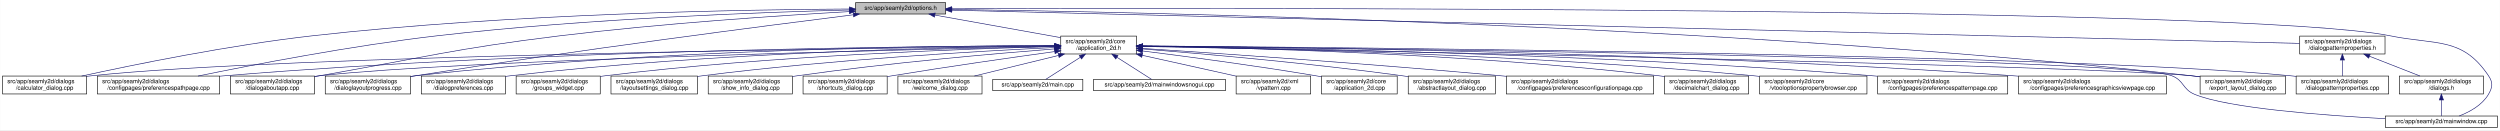
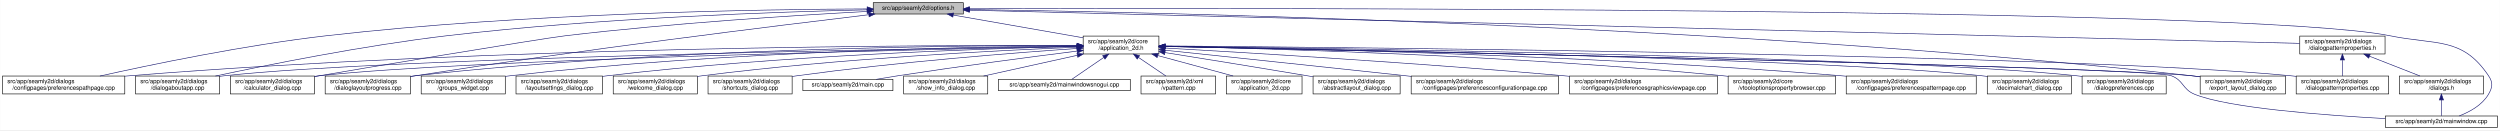
- <svg xmlns="http://www.w3.org/2000/svg" xmlns:xlink="http://www.w3.org/1999/xlink" width="4191pt" height="218pt" viewBox="0.00 0.00 4190.50 218.00">
+ <svg xmlns="http://www.w3.org/2000/svg" xmlns:xlink="http://www.w3.org/1999/xlink" width="4192pt" height="218pt" viewBox="0.00 0.00 4191.50 218.00">
  <g id="graph0" class="graph" transform="scale(1 1) rotate(0) translate(4 214)">
-     <polygon fill="white" stroke="transparent" points="-4,4 -4,-214 4186.5,-214 4186.5,4 -4,4" />
+     <polygon fill="white" stroke="transparent" points="-4,4 -4,-214 4187.5,-214 4187.5,4 -4,4" />
    <g id="node1" class="node">
      <g id="a_node1">
        <a xlink:title=" ">
-           <polygon fill="#bfbfbf" stroke="black" points="1430,-190.5 1430,-209.5 1581,-209.5 1581,-190.5 1430,-190.5" />
-           <text text-anchor="middle" x="1505.5" y="-197.5" font-family="Helvetica,sans-Serif" font-size="10.00">src/app/seamly2d/options.h</text>
+           <polygon fill="#bfbfbf" stroke="black" points="1460,-190.5 1460,-209.5 1611,-209.5 1611,-190.5 1460,-190.5" />
+           <text text-anchor="middle" x="1535.5" y="-197.5" font-family="Helvetica,sans-Serif" font-size="10.00">src/app/seamly2d/options.h</text>
        </a>
      </g>
    </g>
    <g id="node2" class="node">
      <g id="a_node2">
        <a xlink:href="../../d7/d61/application__2d_8h.html" target="_top" xlink:title=" ">
-           <polygon fill="white" stroke="black" points="1774,-123.5 1774,-153.5 1901,-153.5 1901,-123.5 1774,-123.5" />
-           <text text-anchor="start" x="1782" y="-141.5" font-family="Helvetica,sans-Serif" font-size="10.00">src/app/seamly2d/core</text>
-           <text text-anchor="middle" x="1837.5" y="-130.5" font-family="Helvetica,sans-Serif" font-size="10.00">/application_2d.h</text>
+           <polygon fill="white" stroke="black" points="1812,-123.5 1812,-153.5 1939,-153.5 1939,-123.5 1812,-123.5" />
+           <text text-anchor="start" x="1820" y="-141.5" font-family="Helvetica,sans-Serif" font-size="10.00">src/app/seamly2d/core</text>
+           <text text-anchor="middle" x="1875.5" y="-130.5" font-family="Helvetica,sans-Serif" font-size="10.00">/application_2d.h</text>
        </a>
      </g>
    </g>
    <g id="edge1" class="edge">
-       <path fill="none" stroke="midnightblue" d="M1562.93,-188.71C1621.72,-178.17 1712.85,-161.84 1773.81,-150.91" />
-       <polygon fill="midnightblue" stroke="midnightblue" points="1562.29,-185.27 1553.07,-190.48 1563.53,-192.16 1562.29,-185.27" />
-     </g>
-     <g id="node5" class="node">
-       <g id="a_node5">
-         <a xlink:href="../../d7/dfa/calculator__dialog_8cpp.html" target="_top" xlink:title=" ">
-           <polygon fill="white" stroke="black" points="0,-56.5 0,-86.5 141,-86.5 141,-56.5 0,-56.5" />
+       <path fill="none" stroke="midnightblue" d="M1594.4,-188.69C1655.09,-178.07 1749.41,-161.57 1811.8,-150.65" />
+       <polygon fill="midnightblue" stroke="midnightblue" points="1593.46,-185.3 1584.21,-190.48 1594.67,-192.2 1593.46,-185.3" />
+     </g>
+     <g id="node8" class="node">
+       <g id="a_node8">
+         <a xlink:href="../../dc/d20/preferencespathpage_8cpp.html" target="_top" xlink:title=" ">
+           <polygon fill="white" stroke="black" points="0,-56.5 0,-86.5 205,-86.5 205,-56.5 0,-56.5" />
          <text text-anchor="start" x="8" y="-74.5" font-family="Helvetica,sans-Serif" font-size="10.00">src/app/seamly2d/dialogs</text>
-           <text text-anchor="middle" x="70.5" y="-63.5" font-family="Helvetica,sans-Serif" font-size="10.00">/calculator_dialog.cpp</text>
+           <text text-anchor="middle" x="102.5" y="-63.5" font-family="Helvetica,sans-Serif" font-size="10.00">/configpages/preferencespathpage.cpp</text>
        </a>
      </g>
    </g>
    <g id="edge25" class="edge">
-       <path fill="none" stroke="midnightblue" d="M1419.54,-198.93C1247.9,-197.94 850.74,-191.38 519.5,-154 380.16,-138.28 218.86,-105.33 132.58,-86.5" />
-       <polygon fill="midnightblue" stroke="midnightblue" points="1419.75,-202.43 1429.77,-198.98 1419.79,-195.43 1419.75,-202.43" />
-     </g>
-     <g id="node7" class="node">
-       <g id="a_node7">
-         <a xlink:href="../../dc/d20/preferencespathpage_8cpp.html" target="_top" xlink:title=" ">
-           <polygon fill="white" stroke="black" points="159,-56.5 159,-86.5 364,-86.5 364,-56.5 159,-56.5" />
-           <text text-anchor="start" x="167" y="-74.5" font-family="Helvetica,sans-Serif" font-size="10.00">src/app/seamly2d/dialogs</text>
-           <text text-anchor="middle" x="261.5" y="-63.5" font-family="Helvetica,sans-Serif" font-size="10.00">/configpages/preferencespathpage.cpp</text>
-         </a>
-       </g>
-     </g>
-     <g id="edge26" class="edge">
-       <path fill="none" stroke="midnightblue" d="M1419.91,-197.26C1276.49,-193.62 978.7,-182.98 728.5,-154 584.61,-137.33 417.84,-105.06 327.66,-86.52" />
-       <polygon fill="midnightblue" stroke="midnightblue" points="1419.89,-200.76 1429.97,-197.51 1420.06,-193.76 1419.89,-200.76" />
+       <path fill="none" stroke="midnightblue" d="M1449.82,-199.08C1277.44,-198.38 876.6,-192.33 542.5,-154 405.89,-138.33 247.85,-105.37 163.31,-86.52" />
+       <polygon fill="midnightblue" stroke="midnightblue" points="1449.84,-202.58 1459.85,-199.12 1449.86,-195.58 1449.84,-202.58" />
    </g>
    <g id="node11" class="node">
      <g id="a_node11">
        <a xlink:href="../../dd/d64/dialogaboutapp_8cpp.html" target="_top" xlink:title=" ">
+           <polygon fill="white" stroke="black" points="223,-56.5 223,-86.5 364,-86.5 364,-56.5 223,-56.5" />
+           <text text-anchor="start" x="231" y="-74.5" font-family="Helvetica,sans-Serif" font-size="10.00">src/app/seamly2d/dialogs</text>
+           <text text-anchor="middle" x="293.5" y="-63.5" font-family="Helvetica,sans-Serif" font-size="10.00">/dialogaboutapp.cpp</text>
+         </a>
+       </g>
+     </g>
+     <g id="edge26" class="edge">
+       <path fill="none" stroke="midnightblue" d="M1449.78,-197.53C1304.3,-194.27 999.96,-184.16 744.5,-154 605.23,-137.56 443.95,-105.13 356.99,-86.51" />
+       <polygon fill="midnightblue" stroke="midnightblue" points="1449.91,-201.03 1459.98,-197.75 1450.06,-194.03 1449.91,-201.03" />
+     </g>
+     <g id="node12" class="node">
+       <g id="a_node12">
+         <a xlink:href="../../d7/dfa/calculator__dialog_8cpp.html" target="_top" xlink:title=" ">
          <polygon fill="white" stroke="black" points="382,-56.5 382,-86.5 523,-86.5 523,-56.5 382,-56.5" />
          <text text-anchor="start" x="390" y="-74.5" font-family="Helvetica,sans-Serif" font-size="10.00">src/app/seamly2d/dialogs</text>
-           <text text-anchor="middle" x="452.5" y="-63.5" font-family="Helvetica,sans-Serif" font-size="10.00">/dialogaboutapp.cpp</text>
+           <text text-anchor="middle" x="452.5" y="-63.5" font-family="Helvetica,sans-Serif" font-size="10.00">/calculator_dialog.cpp</text>
        </a>
      </g>
    </g>
    <g id="edge27" class="edge">
-       <path fill="none" stroke="midnightblue" d="M1419.33,-194.53C1307.34,-188.18 1105.83,-174.95 934.5,-154 754.27,-131.96 710.36,-118.28 531.5,-87 528.75,-86.52 525.95,-86.03 523.12,-85.52" />
-       <polygon fill="midnightblue" stroke="midnightblue" points="1419.37,-198.03 1429.55,-195.1 1419.77,-191.04 1419.37,-198.03" />
+       <path fill="none" stroke="midnightblue" d="M1449.42,-194.77C1334,-188.56 1122.83,-175.36 943.5,-154 897.45,-148.52 577.2,-94.91 531.5,-87 528.75,-86.52 525.95,-86.03 523.12,-85.54" />
+       <polygon fill="midnightblue" stroke="midnightblue" points="1449.43,-198.27 1459.6,-195.31 1449.8,-191.28 1449.43,-198.27" />
    </g>
    <g id="node13" class="node">
      <g id="a_node13">
        <a xlink:href="../../d6/d89/dialoglayoutprogress_8cpp.html" target="_top" xlink:title=" ">
          <polygon fill="white" stroke="black" points="541,-56.5 541,-86.5 684,-86.5 684,-56.5 541,-56.5" />
          <text text-anchor="start" x="549" y="-74.5" font-family="Helvetica,sans-Serif" font-size="10.00">src/app/seamly2d/dialogs</text>
          <text text-anchor="middle" x="612.5" y="-63.5" font-family="Helvetica,sans-Serif" font-size="10.00">/dialoglayoutprogress.cpp</text>
        </a>
      </g>
    </g>
-     <g id="edge32" class="edge">
-       <path fill="none" stroke="midnightblue" d="M1426.11,-189.2C1280.44,-170.96 960.78,-129.77 692.5,-87 689.71,-86.56 686.87,-86.09 684,-85.62" />
-       <polygon fill="midnightblue" stroke="midnightblue" points="1425.93,-192.7 1436.29,-190.47 1426.8,-185.76 1425.93,-192.7" />
+     <g id="edge28" class="edge">
+       <path fill="none" stroke="midnightblue" d="M1452.45,-189.29C1301.06,-171.28 970.17,-130.58 692.5,-87 689.71,-86.56 686.87,-86.1 684,-85.63" />
+       <polygon fill="midnightblue" stroke="midnightblue" points="1452.26,-192.79 1462.6,-190.49 1453.08,-185.84 1452.26,-192.79" />
    </g>
    <g id="node16" class="node">
      <g id="a_node16">
        <a xlink:href="../../dd/d54/export__layout__dialog_8cpp.html" target="_top" xlink:title=" ">
-           <polygon fill="white" stroke="black" points="3684,-56.5 3684,-86.5 3827,-86.5 3827,-56.5 3684,-56.5" />
-           <text text-anchor="start" x="3692" y="-74.5" font-family="Helvetica,sans-Serif" font-size="10.00">src/app/seamly2d/dialogs</text>
-           <text text-anchor="middle" x="3755.5" y="-63.5" font-family="Helvetica,sans-Serif" font-size="10.00">/export_layout_dialog.cpp</text>
+           <polygon fill="white" stroke="black" points="3685,-56.5 3685,-86.5 3828,-86.5 3828,-56.5 3685,-56.5" />
+           <text text-anchor="start" x="3693" y="-74.5" font-family="Helvetica,sans-Serif" font-size="10.00">src/app/seamly2d/dialogs</text>
+           <text text-anchor="middle" x="3756.5" y="-63.5" font-family="Helvetica,sans-Serif" font-size="10.00">/export_layout_dialog.cpp</text>
        </a>
      </g>
    </g>
    <g id="edge33" class="edge">
-       <path fill="none" stroke="midnightblue" d="M1591.56,-198.11C1883.81,-194.31 2864.77,-175.37 3669.5,-87 3674.17,-86.49 3678.96,-85.89 3683.79,-85.23" />
-       <polygon fill="midnightblue" stroke="midnightblue" points="1591.41,-194.61 1581.46,-198.23 1591.5,-201.61 1591.41,-194.61" />
+       <path fill="none" stroke="midnightblue" d="M1621.41,-198.02C1910.97,-193.98 2877.46,-174.36 3670.5,-87 3675.17,-86.49 3679.96,-85.88 3684.79,-85.22" />
+       <polygon fill="midnightblue" stroke="midnightblue" points="1621.34,-194.52 1611.39,-198.16 1621.44,-201.52 1621.34,-194.52" />
    </g>
    <g id="node25" class="node">
      <g id="a_node25">
        <a xlink:href="../../d8/dd9/mainwindow_8cpp.html" target="_top" xlink:title=" ">
-           <polygon fill="white" stroke="black" points="3994.5,-0.5 3994.5,-19.5 4182.5,-19.5 4182.5,-0.5 3994.5,-0.5" />
-           <text text-anchor="middle" x="4088.5" y="-7.5" font-family="Helvetica,sans-Serif" font-size="10.00">src/app/seamly2d/mainwindow.cpp</text>
+           <polygon fill="white" stroke="black" points="3995.5,-0.5 3995.5,-19.5 4183.5,-19.5 4183.5,-0.5 3995.5,-0.5" />
+           <text text-anchor="middle" x="4089.5" y="-7.5" font-family="Helvetica,sans-Serif" font-size="10.00">src/app/seamly2d/mainwindow.cpp</text>
        </a>
      </g>
    </g>
    <g id="edge34" class="edge">
-       <path fill="none" stroke="midnightblue" d="M1591.21,-199.32C2002.38,-200.59 3762.65,-203.09 4002.5,-154 4080.04,-138.13 4123.3,-152.66 4167.5,-87 4175.19,-75.57 4174.42,-67.91 4167.5,-56 4156.95,-37.85 4136.04,-26.41 4118.38,-19.61" />
-       <polygon fill="midnightblue" stroke="midnightblue" points="1591.19,-195.82 1581.17,-199.29 1591.16,-202.82 1591.19,-195.82" />
+       <path fill="none" stroke="midnightblue" d="M1621.53,-199.3C2030.33,-200.46 3766.7,-202.49 4003.5,-154 4081.04,-138.12 4124.3,-152.66 4168.5,-87 4176.19,-75.57 4175.42,-67.91 4168.5,-56 4157.95,-37.85 4137.04,-26.41 4119.38,-19.61" />
+       <polygon fill="midnightblue" stroke="midnightblue" points="1621.27,-195.8 1611.26,-199.27 1621.24,-202.8 1621.27,-195.8" />
    </g>
    <g id="node26" class="node">
      <g id="a_node26">
        <a xlink:href="../../d5/d4e/dialogpatternproperties_8h.html" target="_top" xlink:title=" ">
-           <polygon fill="white" stroke="black" points="3851,-123.5 3851,-153.5 3994,-153.5 3994,-123.5 3851,-123.5" />
-           <text text-anchor="start" x="3859" y="-141.5" font-family="Helvetica,sans-Serif" font-size="10.00">src/app/seamly2d/dialogs</text>
-           <text text-anchor="middle" x="3922.5" y="-130.5" font-family="Helvetica,sans-Serif" font-size="10.00">/dialogpatternproperties.h</text>
-         </a>
-       </g>
-     </g>
-     <g id="edge28" class="edge">
-       <path fill="none" stroke="midnightblue" d="M1591.26,-196.89C1971.36,-187.53 3500.66,-149.88 3850.82,-141.26" />
-       <polygon fill="midnightblue" stroke="midnightblue" points="1591.07,-193.39 1581.16,-197.14 1591.24,-200.39 1591.07,-193.39" />
+           <polygon fill="white" stroke="black" points="3852,-123.5 3852,-153.5 3995,-153.5 3995,-123.5 3852,-123.5" />
+           <text text-anchor="start" x="3860" y="-141.5" font-family="Helvetica,sans-Serif" font-size="10.00">src/app/seamly2d/dialogs</text>
+           <text text-anchor="middle" x="3923.5" y="-130.5" font-family="Helvetica,sans-Serif" font-size="10.00">/dialogpatternproperties.h</text>
+         </a>
+       </g>
+     </g>
+     <g id="edge29" class="edge">
+       <path fill="none" stroke="midnightblue" d="M1621.27,-196.86C1998.28,-187.47 3504.84,-149.93 3851.93,-141.28" />
+       <polygon fill="midnightblue" stroke="midnightblue" points="1621.15,-193.36 1611.25,-197.11 1621.33,-200.36 1621.15,-193.36" />
    </g>
    <g id="node3" class="node">
      <g id="a_node3">
        <a xlink:href="../../df/d3e/application__2d_8cpp.html" target="_top" xlink:title=" ">
-           <polygon fill="white" stroke="black" points="2211,-56.5 2211,-86.5 2338,-86.5 2338,-56.5 2211,-56.5" />
-           <text text-anchor="start" x="2219" y="-74.5" font-family="Helvetica,sans-Serif" font-size="10.00">src/app/seamly2d/core</text>
-           <text text-anchor="middle" x="2274.5" y="-63.5" font-family="Helvetica,sans-Serif" font-size="10.00">/application_2d.cpp</text>
+           <polygon fill="white" stroke="black" points="2052,-56.5 2052,-86.5 2179,-86.5 2179,-56.5 2052,-56.5" />
+           <text text-anchor="start" x="2060" y="-74.5" font-family="Helvetica,sans-Serif" font-size="10.00">src/app/seamly2d/core</text>
+           <text text-anchor="middle" x="2115.5" y="-63.5" font-family="Helvetica,sans-Serif" font-size="10.00">/application_2d.cpp</text>
        </a>
      </g>
    </g>
    <g id="edge2" class="edge">
-       <path fill="none" stroke="midnightblue" d="M1911.23,-128.55C1984.9,-119.31 2101.31,-103.89 2201.5,-87 2204.56,-86.48 2207.68,-85.94 2210.84,-85.37" />
-       <polygon fill="midnightblue" stroke="midnightblue" points="1910.61,-125.1 1901.13,-129.81 1911.48,-132.05 1910.61,-125.1" />
+       <path fill="none" stroke="midnightblue" d="M1936.98,-120.85C1976.11,-110.25 2026.23,-96.68 2063.4,-86.61" />
+       <polygon fill="midnightblue" stroke="midnightblue" points="1936.02,-117.48 1927.28,-123.48 1937.85,-124.24 1936.02,-117.48" />
    </g>
    <g id="node4" class="node">
      <g id="a_node4">
        <a xlink:href="../../dd/db4/abstractlayout__dialog_8cpp.html" target="_top" xlink:title=" ">
-           <polygon fill="white" stroke="black" points="2356.5,-56.5 2356.5,-86.5 2502.5,-86.5 2502.5,-56.5 2356.5,-56.5" />
-           <text text-anchor="start" x="2364.5" y="-74.5" font-family="Helvetica,sans-Serif" font-size="10.00">src/app/seamly2d/dialogs</text>
-           <text text-anchor="middle" x="2429.5" y="-63.5" font-family="Helvetica,sans-Serif" font-size="10.00">/abstractlayout_dialog.cpp</text>
+           <polygon fill="white" stroke="black" points="2197.5,-56.5 2197.5,-86.5 2343.5,-86.5 2343.5,-56.5 2197.5,-56.5" />
+           <text text-anchor="start" x="2205.5" y="-74.5" font-family="Helvetica,sans-Serif" font-size="10.00">src/app/seamly2d/dialogs</text>
+           <text text-anchor="middle" x="2270.5" y="-63.5" font-family="Helvetica,sans-Serif" font-size="10.00">/abstractlayout_dialog.cpp</text>
        </a>
      </g>
    </g>
    <g id="edge3" class="edge">
-       <path fill="none" stroke="midnightblue" d="M1911.38,-131.9C2010.6,-123.98 2192.27,-108.09 2346.5,-87 2349.69,-86.56 2352.94,-86.1 2356.23,-85.6" />
-       <polygon fill="midnightblue" stroke="midnightblue" points="1910.85,-128.43 1901.16,-132.71 1911.41,-135.41 1910.85,-128.43" />
+       <path fill="none" stroke="midnightblue" d="M1949.06,-125.86C2012.31,-115.79 2105.96,-100.72 2187.5,-87 2190.67,-86.47 2193.91,-85.92 2197.19,-85.36" />
+       <polygon fill="midnightblue" stroke="midnightblue" points="1948.5,-122.4 1939.18,-127.43 1949.6,-129.32 1948.5,-122.4" />
+     </g>
+     <g id="node5" class="node">
+       <g id="a_node5">
+         <a xlink:href="../../d2/d2d/preferencesconfigurationpage_8cpp.html" target="_top" xlink:title=" ">
+           <polygon fill="white" stroke="black" points="2362,-56.5 2362,-86.5 2609,-86.5 2609,-56.5 2362,-56.5" />
+           <text text-anchor="start" x="2370" y="-74.5" font-family="Helvetica,sans-Serif" font-size="10.00">src/app/seamly2d/dialogs</text>
+           <text text-anchor="middle" x="2485.5" y="-63.5" font-family="Helvetica,sans-Serif" font-size="10.00">/configpages/preferencesconfigurationpage.cpp</text>
+         </a>
+       </g>
    </g>
    <g id="edge4" class="edge">
-       <path fill="none" stroke="midnightblue" d="M1763.52,-136.78C1480.92,-133.8 469.35,-120.94 149.5,-87 146.73,-86.71 143.9,-86.37 141.06,-86" />
-       <polygon fill="midnightblue" stroke="midnightblue" points="1763.63,-140.28 1773.66,-136.89 1763.7,-133.28 1763.63,-140.28" />
+       <path fill="none" stroke="midnightblue" d="M1949.11,-129.78C2042.81,-119.93 2209.7,-102.34 2352.5,-87 2355.62,-86.67 2358.78,-86.33 2361.96,-85.98" />
+       <polygon fill="midnightblue" stroke="midnightblue" points="1948.74,-126.3 1939.16,-130.82 1949.47,-133.26 1948.74,-126.3" />
    </g>
    <g id="node6" class="node">
      <g id="a_node6">
-         <a xlink:href="../../d2/d2d/preferencesconfigurationpage_8cpp.html" target="_top" xlink:title=" ">
-           <polygon fill="white" stroke="black" points="2521,-56.5 2521,-86.5 2768,-86.5 2768,-56.5 2521,-56.5" />
-           <text text-anchor="start" x="2529" y="-74.5" font-family="Helvetica,sans-Serif" font-size="10.00">src/app/seamly2d/dialogs</text>
-           <text text-anchor="middle" x="2644.5" y="-63.5" font-family="Helvetica,sans-Serif" font-size="10.00">/configpages/preferencesconfigurationpage.cpp</text>
+         <a xlink:href="../../d9/d70/preferencesgraphicsviewpage_8cpp.html" target="_top" xlink:title=" ">
+           <polygon fill="white" stroke="black" points="2627.5,-56.5 2627.5,-86.5 2875.5,-86.5 2875.5,-56.5 2627.5,-56.5" />
+           <text text-anchor="start" x="2635.5" y="-74.5" font-family="Helvetica,sans-Serif" font-size="10.00">src/app/seamly2d/dialogs</text>
+           <text text-anchor="middle" x="2751.5" y="-63.5" font-family="Helvetica,sans-Serif" font-size="10.00">/configpages/preferencesgraphicsviewpage.cpp</text>
        </a>
      </g>
    </g>
    <g id="edge5" class="edge">
-       <path fill="none" stroke="midnightblue" d="M1911.36,-132.79C2035.44,-124.68 2293.57,-107.04 2511.5,-87 2514.62,-86.71 2517.79,-86.42 2520.98,-86.11" />
-       <polygon fill="midnightblue" stroke="midnightblue" points="1910.97,-129.3 1901.21,-133.45 1911.42,-136.29 1910.97,-129.3" />
+       <path fill="none" stroke="midnightblue" d="M1949.19,-133.46C2082.62,-125.93 2373.06,-108.53 2617.5,-87 2620.76,-86.71 2624.07,-86.41 2627.41,-86.1" />
+       <polygon fill="midnightblue" stroke="midnightblue" points="1948.88,-129.97 1939.09,-134.03 1949.27,-136.96 1948.88,-129.97" />
+     </g>
+     <g id="node7" class="node">
+       <g id="a_node7">
+         <a xlink:href="../../d2/d00/vtooloptionspropertybrowser_8cpp.html" target="_top" xlink:title=" ">
+           <polygon fill="white" stroke="black" points="2893.5,-56.5 2893.5,-86.5 3073.5,-86.5 3073.5,-56.5 2893.5,-56.5" />
+           <text text-anchor="start" x="2901.5" y="-74.5" font-family="Helvetica,sans-Serif" font-size="10.00">src/app/seamly2d/core</text>
+           <text text-anchor="middle" x="2983.5" y="-63.5" font-family="Helvetica,sans-Serif" font-size="10.00">/vtooloptionspropertybrowser.cpp</text>
+         </a>
+       </g>
    </g>
    <g id="edge6" class="edge">
-       <path fill="none" stroke="midnightblue" d="M1763.62,-137.44C1548.59,-136.74 904.66,-130.83 372.5,-87 369.79,-86.78 367.04,-86.53 364.27,-86.28" />
-       <polygon fill="midnightblue" stroke="midnightblue" points="1763.82,-140.94 1773.83,-137.47 1763.84,-133.94 1763.82,-140.94" />
-     </g>
-     <g id="node8" class="node">
-       <g id="a_node8">
-         <a xlink:href="../../dd/dc2/decimalchart__dialog_8cpp.html" target="_top" xlink:title=" ">
-           <polygon fill="white" stroke="black" points="2786,-56.5 2786,-86.5 2927,-86.5 2927,-56.5 2786,-56.5" />
-           <text text-anchor="start" x="2794" y="-74.5" font-family="Helvetica,sans-Serif" font-size="10.00">src/app/seamly2d/dialogs</text>
-           <text text-anchor="middle" x="2856.5" y="-63.5" font-family="Helvetica,sans-Serif" font-size="10.00">/decimalchart_dialog.cpp</text>
-         </a>
-       </g>
+       <path fill="none" stroke="midnightblue" d="M1949.26,-136.22C2116.18,-132.79 2535.49,-121.21 2884.5,-87 2887.44,-86.71 2890.42,-86.4 2893.44,-86.06" />
+       <polygon fill="midnightblue" stroke="midnightblue" points="1949.04,-132.72 1939.11,-136.42 1949.18,-139.72 1949.04,-132.72" />
    </g>
    <g id="edge7" class="edge">
-       <path fill="none" stroke="midnightblue" d="M1911.34,-136.68C2070.15,-134.22 2455.8,-124.54 2776.5,-87 2779.58,-86.64 2782.73,-86.23 2785.9,-85.79" />
-       <polygon fill="midnightblue" stroke="midnightblue" points="1911.16,-133.18 1901.21,-136.83 1911.26,-140.18 1911.16,-133.18" />
+       <path fill="none" stroke="midnightblue" d="M1801.92,-137.87C1568.81,-138.49 825.93,-136.18 213.5,-87 210.79,-86.78 208.04,-86.54 205.27,-86.29" />
+       <polygon fill="midnightblue" stroke="midnightblue" points="1801.98,-141.37 1811.97,-137.84 1801.96,-134.37 1801.98,-141.37" />
    </g>
    <g id="node9" class="node">
      <g id="a_node9">
-         <a xlink:href="../../d2/d00/vtooloptionspropertybrowser_8cpp.html" target="_top" xlink:title=" ">
-           <polygon fill="white" stroke="black" points="2945.5,-56.5 2945.5,-86.5 3125.5,-86.5 3125.5,-56.5 2945.5,-56.5" />
-           <text text-anchor="start" x="2953.5" y="-74.5" font-family="Helvetica,sans-Serif" font-size="10.00">src/app/seamly2d/core</text>
-           <text text-anchor="middle" x="3035.5" y="-63.5" font-family="Helvetica,sans-Serif" font-size="10.00">/vtooloptionspropertybrowser.cpp</text>
+         <a xlink:href="../../dc/d63/preferencespatternpage_8cpp.html" target="_top" xlink:title=" ">
+           <polygon fill="white" stroke="black" points="3091.5,-56.5 3091.5,-86.5 3309.5,-86.5 3309.5,-56.5 3091.5,-56.5" />
+           <text text-anchor="start" x="3099.5" y="-74.5" font-family="Helvetica,sans-Serif" font-size="10.00">src/app/seamly2d/dialogs</text>
+           <text text-anchor="middle" x="3200.5" y="-63.5" font-family="Helvetica,sans-Serif" font-size="10.00">/configpages/preferencespatternpage.cpp</text>
        </a>
      </g>
    </g>
    <g id="edge8" class="edge">
-       <path fill="none" stroke="midnightblue" d="M1911.33,-136.6C2088.4,-133.9 2551.11,-123.62 2935.5,-87 2938.73,-86.69 2942.02,-86.35 2945.33,-85.99" />
-       <polygon fill="midnightblue" stroke="midnightblue" points="1911.03,-133.1 1901.09,-136.75 1911.14,-140.1 1911.03,-133.1" />
+       <path fill="none" stroke="midnightblue" d="M1949.16,-136.48C2137.89,-133.42 2654.04,-122.23 3082.5,-87 3085.38,-86.76 3088.3,-86.51 3091.24,-86.24" />
+       <polygon fill="midnightblue" stroke="midnightblue" points="1949.02,-132.98 1939.08,-136.64 1949.14,-139.98 1949.02,-132.98" />
    </g>
    <g id="node10" class="node">
      <g id="a_node10">
-         <a xlink:href="../../dc/d63/preferencespatternpage_8cpp.html" target="_top" xlink:title=" ">
-           <polygon fill="white" stroke="black" points="3143.5,-56.5 3143.5,-86.5 3361.5,-86.5 3361.5,-56.5 3143.5,-56.5" />
-           <text text-anchor="start" x="3151.5" y="-74.5" font-family="Helvetica,sans-Serif" font-size="10.00">src/app/seamly2d/dialogs</text>
-           <text text-anchor="middle" x="3252.5" y="-63.5" font-family="Helvetica,sans-Serif" font-size="10.00">/configpages/preferencespatternpage.cpp</text>
+         <a xlink:href="../../dd/dc2/decimalchart__dialog_8cpp.html" target="_top" xlink:title=" ">
+           <polygon fill="white" stroke="black" points="3328,-56.5 3328,-86.5 3469,-86.5 3469,-56.5 3328,-56.5" />
+           <text text-anchor="start" x="3336" y="-74.5" font-family="Helvetica,sans-Serif" font-size="10.00">src/app/seamly2d/dialogs</text>
+           <text text-anchor="middle" x="3398.5" y="-63.5" font-family="Helvetica,sans-Serif" font-size="10.00">/decimalchart_dialog.cpp</text>
        </a>
      </g>
    </g>
    <g id="edge9" class="edge">
-       <path fill="none" stroke="midnightblue" d="M1911.33,-136.78C2109.59,-134.37 2670,-124.52 3134.5,-87 3137.38,-86.77 3140.3,-86.52 3143.24,-86.25" />
-       <polygon fill="midnightblue" stroke="midnightblue" points="1911,-133.28 1901.04,-136.9 1911.08,-140.28 1911,-133.28" />
+       <path fill="none" stroke="midnightblue" d="M1949.57,-136.32C2205.12,-132.04 3049.01,-115.98 3318.5,-87 3321.59,-86.67 3324.74,-86.29 3327.91,-85.86" />
+       <polygon fill="midnightblue" stroke="midnightblue" points="1949.22,-132.83 1939.28,-136.49 1949.34,-139.83 1949.22,-132.83" />
    </g>
    <g id="edge10" class="edge">
-       <path fill="none" stroke="midnightblue" d="M1763.29,-136.03C1523.78,-131.05 772.9,-113.68 531.5,-87 528.73,-86.69 525.91,-86.35 523.06,-85.97" />
-       <polygon fill="midnightblue" stroke="midnightblue" points="1763.56,-139.53 1773.63,-136.24 1763.7,-132.53 1763.56,-139.53" />
-     </g>
-     <g id="node12" class="node">
-       <g id="a_node12">
-         <a xlink:href="../../d9/d70/preferencesgraphicsviewpage_8cpp.html" target="_top" xlink:title=" ">
-           <polygon fill="white" stroke="black" points="3379.5,-56.5 3379.5,-86.5 3627.5,-86.5 3627.5,-56.5 3379.5,-56.5" />
-           <text text-anchor="start" x="3387.5" y="-74.5" font-family="Helvetica,sans-Serif" font-size="10.00">src/app/seamly2d/dialogs</text>
-           <text text-anchor="middle" x="3503.5" y="-63.5" font-family="Helvetica,sans-Serif" font-size="10.00">/configpages/preferencesgraphicsviewpage.cpp</text>
-         </a>
-       </g>
+       <path fill="none" stroke="midnightblue" d="M1801.45,-136.46C1539.06,-132.56 654.27,-117.42 372.5,-87 369.73,-86.7 366.91,-86.36 364.06,-85.99" />
+       <polygon fill="midnightblue" stroke="midnightblue" points="1801.58,-139.97 1811.63,-136.61 1801.68,-132.97 1801.58,-139.97" />
    </g>
    <g id="edge11" class="edge">
-       <path fill="none" stroke="midnightblue" d="M1911.31,-137.05C2132.67,-135.26 2810.29,-126.71 3370.5,-87 3373.4,-86.79 3376.33,-86.57 3379.28,-86.34" />
-       <polygon fill="midnightblue" stroke="midnightblue" points="1911.08,-133.55 1901.11,-137.13 1911.14,-140.55 1911.08,-133.55" />
+       <path fill="none" stroke="midnightblue" d="M1801.61,-136.13C1557.87,-131.38 780.76,-114.41 531.5,-87 528.73,-86.7 525.91,-86.35 523.06,-85.97" />
+       <polygon fill="midnightblue" stroke="midnightblue" points="1801.71,-139.63 1811.78,-136.32 1801.85,-132.63 1801.71,-139.63" />
    </g>
    <g id="edge12" class="edge">
-       <path fill="none" stroke="midnightblue" d="M1763.96,-137.69C1581.79,-137.43 1095.19,-132.16 692.5,-87 689.83,-86.7 687.12,-86.37 684.39,-86" />
-       <polygon fill="midnightblue" stroke="midnightblue" points="1763.96,-141.19 1773.96,-137.7 1763.97,-134.19 1763.96,-141.19" />
+       <path fill="none" stroke="midnightblue" d="M1801.55,-137.84C1614.94,-137.95 1110.07,-133.53 692.5,-87 689.83,-86.7 687.12,-86.37 684.39,-86.01" />
+       <polygon fill="midnightblue" stroke="midnightblue" points="1801.79,-141.34 1811.79,-137.83 1801.78,-134.34 1801.79,-141.34" />
    </g>
    <g id="node14" class="node">
      <g id="a_node14">
-         <a xlink:href="../../d5/d18/dialogpatternproperties_8cpp.html" target="_top" xlink:title=" ">
-           <polygon fill="white" stroke="black" points="3845,-56.5 3845,-86.5 4000,-86.5 4000,-56.5 3845,-56.5" />
-           <text text-anchor="start" x="3853" y="-74.5" font-family="Helvetica,sans-Serif" font-size="10.00">src/app/seamly2d/dialogs</text>
-           <text text-anchor="middle" x="3922.5" y="-63.5" font-family="Helvetica,sans-Serif" font-size="10.00">/dialogpatternproperties.cpp</text>
+         <a xlink:href="../../d5/dc5/dialogpreferences_8cpp.html" target="_top" xlink:title=" ">
+           <polygon fill="white" stroke="black" points="3487,-56.5 3487,-86.5 3628,-86.5 3628,-56.5 3487,-56.5" />
+           <text text-anchor="start" x="3495" y="-74.5" font-family="Helvetica,sans-Serif" font-size="10.00">src/app/seamly2d/dialogs</text>
+           <text text-anchor="middle" x="3557.5" y="-63.5" font-family="Helvetica,sans-Serif" font-size="10.00">/dialogpreferences.cpp</text>
        </a>
      </g>
    </g>
    <g id="edge13" class="edge">
-       <path fill="none" stroke="midnightblue" d="M1911.56,-137.02C2225.92,-134.75 3451.27,-123.69 3835.5,-87 3838.55,-86.71 3841.65,-86.37 3844.78,-86.01" />
-       <polygon fill="midnightblue" stroke="midnightblue" points="1911.18,-133.52 1901.2,-137.09 1911.23,-140.52 1911.18,-133.52" />
+       <path fill="none" stroke="midnightblue" d="M1949.31,-136.62C2222.41,-133.15 3175.27,-118.98 3477.5,-87 3480.59,-86.67 3483.74,-86.3 3486.91,-85.88" />
+       <polygon fill="midnightblue" stroke="midnightblue" points="1949.07,-133.13 1939.12,-136.75 1949.16,-140.12 1949.07,-133.13" />
    </g>
    <g id="node15" class="node">
      <g id="a_node15">
-         <a xlink:href="../../d5/dc5/dialogpreferences_8cpp.html" target="_top" xlink:title=" ">
-           <polygon fill="white" stroke="black" points="702,-56.5 702,-86.5 843,-86.5 843,-56.5 702,-56.5" />
-           <text text-anchor="start" x="710" y="-74.5" font-family="Helvetica,sans-Serif" font-size="10.00">src/app/seamly2d/dialogs</text>
-           <text text-anchor="middle" x="772.5" y="-63.5" font-family="Helvetica,sans-Serif" font-size="10.00">/dialogpreferences.cpp</text>
+         <a xlink:href="../../d5/d18/dialogpatternproperties_8cpp.html" target="_top" xlink:title=" ">
+           <polygon fill="white" stroke="black" points="3846,-56.5 3846,-86.5 4001,-86.5 4001,-56.5 3846,-56.5" />
+           <text text-anchor="start" x="3854" y="-74.5" font-family="Helvetica,sans-Serif" font-size="10.00">src/app/seamly2d/dialogs</text>
+           <text text-anchor="middle" x="3923.5" y="-63.5" font-family="Helvetica,sans-Serif" font-size="10.00">/dialogpatternproperties.cpp</text>
        </a>
      </g>
    </g>
    <g id="edge14" class="edge">
-       <path fill="none" stroke="midnightblue" d="M1763.33,-137C1598.7,-135.16 1190.51,-126.62 851.5,-87 848.73,-86.68 845.91,-86.31 843.07,-85.92" />
-       <polygon fill="midnightblue" stroke="midnightblue" points="1763.78,-140.5 1773.82,-137.11 1763.85,-133.5 1763.78,-140.5" />
+       <path fill="none" stroke="midnightblue" d="M1949.74,-136.97C2260.74,-134.56 3460.02,-123.04 3836.5,-87 3839.55,-86.71 3842.65,-86.37 3845.78,-86" />
+       <polygon fill="midnightblue" stroke="midnightblue" points="1949.46,-133.48 1939.49,-137.05 1949.52,-140.48 1949.46,-133.48" />
    </g>
    <g id="edge15" class="edge">
-       <path fill="none" stroke="midnightblue" d="M1911.31,-136.07C2231.58,-129.81 3492.8,-104.25 3669.5,-87 3674.17,-86.54 3678.97,-85.99 3683.8,-85.36" />
-       <polygon fill="midnightblue" stroke="midnightblue" points="1911.14,-132.58 1901.21,-136.27 1911.28,-139.58 1911.14,-132.58" />
+       <path fill="none" stroke="midnightblue" d="M1949.86,-136.02C2266.94,-129.62 3497.74,-103.91 3670.5,-87 3675.17,-86.54 3679.97,-85.98 3684.8,-85.35" />
+       <polygon fill="midnightblue" stroke="midnightblue" points="1949.34,-132.53 1939.41,-136.23 1949.48,-139.53 1949.34,-132.53" />
    </g>
    <g id="node17" class="node">
      <g id="a_node17">
        <a xlink:href="../../db/d5c/groups__widget_8cpp.html" target="_top" xlink:title=" ">
-           <polygon fill="white" stroke="black" points="861,-56.5 861,-86.5 1002,-86.5 1002,-56.5 861,-56.5" />
-           <text text-anchor="start" x="869" y="-74.5" font-family="Helvetica,sans-Serif" font-size="10.00">src/app/seamly2d/dialogs</text>
-           <text text-anchor="middle" x="931.5" y="-63.5" font-family="Helvetica,sans-Serif" font-size="10.00">/groups_widget.cpp</text>
+           <polygon fill="white" stroke="black" points="702,-56.5 702,-86.5 843,-86.5 843,-56.5 702,-56.5" />
+           <text text-anchor="start" x="710" y="-74.5" font-family="Helvetica,sans-Serif" font-size="10.00">src/app/seamly2d/dialogs</text>
+           <text text-anchor="middle" x="772.5" y="-63.5" font-family="Helvetica,sans-Serif" font-size="10.00">/groups_widget.cpp</text>
        </a>
      </g>
    </g>
    <g id="edge16" class="edge">
-       <path fill="none" stroke="midnightblue" d="M1763.88,-135.98C1619.08,-132.33 1287.29,-120.73 1010.5,-87 1007.73,-86.66 1004.91,-86.29 1002.07,-85.89" />
-       <polygon fill="midnightblue" stroke="midnightblue" points="1763.89,-139.48 1773.97,-136.23 1764.06,-132.48 1763.89,-139.48" />
+       <path fill="none" stroke="midnightblue" d="M1801.73,-137.2C1632.94,-135.79 1205.84,-128.07 851.5,-87 848.73,-86.68 845.91,-86.32 843.07,-85.93" />
+       <polygon fill="midnightblue" stroke="midnightblue" points="1801.72,-140.7 1811.75,-137.28 1801.78,-133.7 1801.72,-140.7" />
    </g>
    <g id="node18" class="node">
      <g id="a_node18">
        <a xlink:href="../../d0/dfa/layoutsettings__dialog_8cpp.html" target="_top" xlink:title=" ">
-           <polygon fill="white" stroke="black" points="1020,-56.5 1020,-86.5 1165,-86.5 1165,-56.5 1020,-56.5" />
-           <text text-anchor="start" x="1028" y="-74.5" font-family="Helvetica,sans-Serif" font-size="10.00">src/app/seamly2d/dialogs</text>
-           <text text-anchor="middle" x="1092.5" y="-63.5" font-family="Helvetica,sans-Serif" font-size="10.00">/layoutsettings_dialog.cpp</text>
+           <polygon fill="white" stroke="black" points="861,-56.5 861,-86.5 1006,-86.5 1006,-56.5 861,-56.5" />
+           <text text-anchor="start" x="869" y="-74.5" font-family="Helvetica,sans-Serif" font-size="10.00">src/app/seamly2d/dialogs</text>
+           <text text-anchor="middle" x="933.5" y="-63.5" font-family="Helvetica,sans-Serif" font-size="10.00">/layoutsettings_dialog.cpp</text>
        </a>
      </g>
    </g>
    <g id="edge17" class="edge">
-       <path fill="none" stroke="midnightblue" d="M1763.6,-134.33C1640.73,-128.5 1386.84,-114.14 1173.5,-87 1170.81,-86.66 1168.07,-86.29 1165.3,-85.89" />
-       <polygon fill="midnightblue" stroke="midnightblue" points="1763.5,-137.82 1773.65,-134.8 1763.82,-130.83 1763.5,-137.82" />
+       <path fill="none" stroke="midnightblue" d="M1801.41,-136.11C1652.06,-132.66 1304.38,-121.32 1014.5,-87 1011.8,-86.68 1009.06,-86.33 1006.3,-85.95" />
+       <polygon fill="midnightblue" stroke="midnightblue" points="1801.74,-139.62 1811.81,-136.35 1801.89,-132.62 1801.74,-139.62" />
    </g>
    <g id="node19" class="node">
      <g id="a_node19">
-         <a xlink:href="../../d2/df4/show__info__dialog_8cpp.html" target="_top" xlink:title=" ">
-           <polygon fill="white" stroke="black" points="1183,-56.5 1183,-86.5 1324,-86.5 1324,-56.5 1183,-56.5" />
-           <text text-anchor="start" x="1191" y="-74.5" font-family="Helvetica,sans-Serif" font-size="10.00">src/app/seamly2d/dialogs</text>
-           <text text-anchor="middle" x="1253.5" y="-63.5" font-family="Helvetica,sans-Serif" font-size="10.00">/show_info_dialog.cpp</text>
+         <a xlink:href="../../df/d69/welcome__dialog_8cpp.html" target="_top" xlink:title=" ">
+           <polygon fill="white" stroke="black" points="1024,-56.5 1024,-86.5 1165,-86.5 1165,-56.5 1024,-56.5" />
+           <text text-anchor="start" x="1032" y="-74.5" font-family="Helvetica,sans-Serif" font-size="10.00">src/app/seamly2d/dialogs</text>
+           <text text-anchor="middle" x="1094.5" y="-63.5" font-family="Helvetica,sans-Serif" font-size="10.00">/welcome_dialog.cpp</text>
        </a>
      </g>
    </g>
    <g id="edge18" class="edge">
-       <path fill="none" stroke="midnightblue" d="M1763.77,-132.03C1665.21,-124.28 1485.22,-108.61 1332.5,-87 1329.74,-86.61 1326.93,-86.19 1324.09,-85.75" />
-       <polygon fill="midnightblue" stroke="midnightblue" points="1763.68,-135.53 1773.92,-132.82 1764.22,-128.55 1763.68,-135.53" />
+       <path fill="none" stroke="midnightblue" d="M1801.77,-134.86C1673.6,-129.67 1401.56,-116.04 1173.5,-87 1170.73,-86.65 1167.92,-86.26 1165.08,-85.85" />
+       <polygon fill="midnightblue" stroke="midnightblue" points="1801.73,-138.36 1811.86,-135.26 1802.01,-131.37 1801.73,-138.36" />
    </g>
    <g id="node20" class="node">
      <g id="a_node20">
        <a xlink:href="../../dd/d84/shortcuts__dialog_8cpp.html" target="_top" xlink:title=" ">
-           <polygon fill="white" stroke="black" points="1342,-56.5 1342,-86.5 1483,-86.5 1483,-56.5 1342,-56.5" />
-           <text text-anchor="start" x="1350" y="-74.5" font-family="Helvetica,sans-Serif" font-size="10.00">src/app/seamly2d/dialogs</text>
-           <text text-anchor="middle" x="1412.5" y="-63.5" font-family="Helvetica,sans-Serif" font-size="10.00">/shortcuts_dialog.cpp</text>
+           <polygon fill="white" stroke="black" points="1183,-56.5 1183,-86.5 1324,-86.5 1324,-56.5 1183,-56.5" />
+           <text text-anchor="start" x="1191" y="-74.5" font-family="Helvetica,sans-Serif" font-size="10.00">src/app/seamly2d/dialogs</text>
+           <text text-anchor="middle" x="1253.5" y="-63.5" font-family="Helvetica,sans-Serif" font-size="10.00">/shortcuts_dialog.cpp</text>
        </a>
      </g>
    </g>
    <g id="edge19" class="edge">
-       <path fill="none" stroke="midnightblue" d="M1763.88,-127.55C1693.75,-117.88 1585.27,-102.44 1491.5,-87 1488.75,-86.55 1485.94,-86.08 1483.11,-85.59" />
-       <polygon fill="midnightblue" stroke="midnightblue" points="1763.56,-131.04 1773.94,-128.93 1764.51,-124.1 1763.56,-131.04" />
+       <path fill="none" stroke="midnightblue" d="M1801.61,-132.72C1696.91,-125.47 1499.51,-110.05 1332.5,-87 1329.74,-86.62 1326.92,-86.21 1324.09,-85.78" />
+       <polygon fill="midnightblue" stroke="midnightblue" points="1801.54,-136.22 1811.76,-133.41 1802.02,-129.24 1801.54,-136.22" />
    </g>
    <g id="node21" class="node">
      <g id="a_node21">
-         <a xlink:href="../../df/d69/welcome__dialog_8cpp.html" target="_top" xlink:title=" ">
-           <polygon fill="white" stroke="black" points="1501,-56.5 1501,-86.5 1642,-86.5 1642,-56.5 1501,-56.5" />
-           <text text-anchor="start" x="1509" y="-74.5" font-family="Helvetica,sans-Serif" font-size="10.00">src/app/seamly2d/dialogs</text>
-           <text text-anchor="middle" x="1571.5" y="-63.5" font-family="Helvetica,sans-Serif" font-size="10.00">/welcome_dialog.cpp</text>
+         <a xlink:href="../../dc/d14/app_2seamly2d_2main_8cpp.html" target="_top" xlink:title=" ">
+           <polygon fill="white" stroke="black" points="1342,-62 1342,-81 1493,-81 1493,-62 1342,-62" />
+           <text text-anchor="middle" x="1417.5" y="-69" font-family="Helvetica,sans-Serif" font-size="10.00">src/app/seamly2d/main.cpp</text>
        </a>
      </g>
    </g>
    <g id="edge20" class="edge">
-       <path fill="none" stroke="midnightblue" d="M1770.19,-121.05C1726.7,-110.43 1670.7,-96.74 1629.25,-86.61" />
-       <polygon fill="midnightblue" stroke="midnightblue" points="1769.56,-124.5 1780.11,-123.48 1771.23,-117.7 1769.56,-124.5" />
+       <path fill="none" stroke="midnightblue" d="M1801.52,-128.32C1725.99,-118.77 1605.41,-102.98 1501.5,-87 1489.65,-85.18 1476.89,-83.06 1464.98,-81.01" />
+       <polygon fill="midnightblue" stroke="midnightblue" points="1801.51,-131.85 1811.87,-129.63 1802.39,-124.91 1801.51,-131.85" />
    </g>
    <g id="node22" class="node">
      <g id="a_node22">
-         <a xlink:href="../../dc/d14/app_2seamly2d_2main_8cpp.html" target="_top" xlink:title=" ">
-           <polygon fill="white" stroke="black" points="1660,-62 1660,-81 1811,-81 1811,-62 1660,-62" />
-           <text text-anchor="middle" x="1735.5" y="-69" font-family="Helvetica,sans-Serif" font-size="10.00">src/app/seamly2d/main.cpp</text>
+         <a xlink:href="../../d2/df4/show__info__dialog_8cpp.html" target="_top" xlink:title=" ">
+           <polygon fill="white" stroke="black" points="1511,-56.5 1511,-86.5 1652,-86.5 1652,-56.5 1511,-56.5" />
+           <text text-anchor="start" x="1519" y="-74.5" font-family="Helvetica,sans-Serif" font-size="10.00">src/app/seamly2d/dialogs</text>
+           <text text-anchor="middle" x="1581.5" y="-63.5" font-family="Helvetica,sans-Serif" font-size="10.00">/show_info_dialog.cpp</text>
        </a>
      </g>
    </g>
    <g id="edge21" class="edge">
-       <path fill="none" stroke="midnightblue" d="M1806.86,-117.97C1787.52,-105.65 1763.5,-90.35 1748.85,-81.01" />
-       <polygon fill="midnightblue" stroke="midnightblue" points="1805.05,-120.97 1815.37,-123.4 1808.82,-115.07 1805.05,-120.97" />
+       <path fill="none" stroke="midnightblue" d="M1802.3,-121.32C1753.98,-110.63 1691.3,-96.77 1645.07,-86.55" />
+       <polygon fill="midnightblue" stroke="midnightblue" points="1801.55,-124.73 1812.07,-123.48 1803.06,-117.9 1801.55,-124.73" />
    </g>
    <g id="node23" class="node">
      <g id="a_node23">
        <a xlink:href="../../d8/de8/mainwindowsnogui_8cpp.html" target="_top" xlink:title=" ">
-           <polygon fill="white" stroke="black" points="1829,-62 1829,-81 2050,-81 2050,-62 1829,-62" />
-           <text text-anchor="middle" x="1939.5" y="-69" font-family="Helvetica,sans-Serif" font-size="10.00">src/app/seamly2d/mainwindowsnogui.cpp</text>
+           <polygon fill="white" stroke="black" points="1670,-62 1670,-81 1891,-81 1891,-62 1670,-62" />
+           <text text-anchor="middle" x="1780.5" y="-69" font-family="Helvetica,sans-Serif" font-size="10.00">src/app/seamly2d/mainwindowsnogui.cpp</text>
        </a>
      </g>
    </g>
    <g id="edge22" class="edge">
-       <path fill="none" stroke="midnightblue" d="M1868.14,-117.97C1887.48,-105.65 1911.5,-90.35 1926.15,-81.01" />
-       <polygon fill="midnightblue" stroke="midnightblue" points="1866.18,-115.07 1859.63,-123.4 1869.95,-120.97 1866.18,-115.07" />
+       <path fill="none" stroke="midnightblue" d="M1846.48,-117.64C1828.55,-105.37 1806.46,-90.26 1792.93,-81.01" />
+       <polygon fill="midnightblue" stroke="midnightblue" points="1844.66,-120.64 1854.89,-123.4 1848.61,-114.86 1844.66,-120.64" />
    </g>
    <g id="node24" class="node">
      <g id="a_node24">
        <a xlink:href="../../d3/d49/vpattern_8cpp.html" target="_top" xlink:title=" ">
-           <polygon fill="white" stroke="black" points="2068,-56.5 2068,-86.5 2193,-86.5 2193,-56.5 2068,-56.5" />
-           <text text-anchor="start" x="2076" y="-74.5" font-family="Helvetica,sans-Serif" font-size="10.00">src/app/seamly2d/xml</text>
-           <text text-anchor="middle" x="2130.5" y="-63.5" font-family="Helvetica,sans-Serif" font-size="10.00">/vpattern.cpp</text>
+           <polygon fill="white" stroke="black" points="1909,-56.5 1909,-86.5 2034,-86.5 2034,-56.5 1909,-56.5" />
+           <text text-anchor="start" x="1917" y="-74.5" font-family="Helvetica,sans-Serif" font-size="10.00">src/app/seamly2d/xml</text>
+           <text text-anchor="middle" x="1971.5" y="-63.5" font-family="Helvetica,sans-Serif" font-size="10.00">/vpattern.cpp</text>
        </a>
      </g>
    </g>
    <g id="edge23" class="edge">
-       <path fill="none" stroke="midnightblue" d="M1910.51,-121.3C1958.92,-110.56 2021.78,-96.62 2067.9,-86.39" />
-       <polygon fill="midnightblue" stroke="midnightblue" points="1909.72,-117.89 1900.72,-123.48 1911.24,-124.73 1909.72,-117.89" />
+       <path fill="none" stroke="midnightblue" d="M1904.69,-117.73C1919.55,-107.68 1937.26,-95.68 1950.71,-86.58" />
+       <polygon fill="midnightblue" stroke="midnightblue" points="1902.65,-114.89 1896.33,-123.4 1906.57,-120.69 1902.65,-114.89" />
    </g>
    <g id="edge24" class="edge">
-       <path fill="none" stroke="midnightblue" d="M1911.48,-136.75C2240.03,-133.27 3554.55,-117.49 3636.5,-87 3656.93,-79.4 3654.39,-64.41 3674.5,-56 3730.36,-32.63 3890.36,-20.58 3994.3,-15.04" />
-       <polygon fill="midnightblue" stroke="midnightblue" points="1911.09,-133.26 1901.13,-136.86 1911.16,-140.26 1911.09,-133.26" />
-     </g>
-     <g id="edge29" class="edge">
-       <path fill="none" stroke="midnightblue" d="M3922.5,-113.11C3922.5,-104.15 3922.5,-94.32 3922.5,-86.58" />
-       <polygon fill="midnightblue" stroke="midnightblue" points="3919,-113.4 3922.5,-123.4 3926,-113.4 3919,-113.4" />
+       <path fill="none" stroke="midnightblue" d="M1949.53,-136.01C2278.85,-129.32 3596.29,-101.68 3636.5,-87 3657.3,-79.4 3655.02,-64.42 3675.5,-56 3731.5,-32.98 3891.46,-20.82 3995.36,-15.16" />
+       <polygon fill="midnightblue" stroke="midnightblue" points="1949.08,-132.52 1939.16,-136.22 1949.23,-139.52 1949.08,-132.52" />
+     </g>
+     <g id="edge30" class="edge">
+       <path fill="none" stroke="midnightblue" d="M3923.5,-113.11C3923.5,-104.15 3923.5,-94.32 3923.5,-86.58" />
+       <polygon fill="midnightblue" stroke="midnightblue" points="3920,-113.4 3923.5,-123.4 3927,-113.4 3920,-113.4" />
    </g>
    <g id="node27" class="node">
      <g id="a_node27">
        <a xlink:href="../../d6/d64/dialogs_8h.html" target="_top" xlink:title=" ">
-           <polygon fill="white" stroke="black" points="4018,-56.5 4018,-86.5 4159,-86.5 4159,-56.5 4018,-56.5" />
-           <text text-anchor="start" x="4026" y="-74.5" font-family="Helvetica,sans-Serif" font-size="10.00">src/app/seamly2d/dialogs</text>
-           <text text-anchor="middle" x="4088.5" y="-63.5" font-family="Helvetica,sans-Serif" font-size="10.00">/dialogs.h</text>
-         </a>
-       </g>
-     </g>
-     <g id="edge30" class="edge">
-       <path fill="none" stroke="midnightblue" d="M3968.01,-119.68C3994.63,-109.26 4027.77,-96.28 4052.55,-86.58" />
-       <polygon fill="midnightblue" stroke="midnightblue" points="3966.55,-116.49 3958.52,-123.4 3969.11,-123.01 3966.55,-116.49" />
+           <polygon fill="white" stroke="black" points="4019,-56.5 4019,-86.5 4160,-86.5 4160,-56.5 4019,-56.5" />
+           <text text-anchor="start" x="4027" y="-74.5" font-family="Helvetica,sans-Serif" font-size="10.00">src/app/seamly2d/dialogs</text>
+           <text text-anchor="middle" x="4089.5" y="-63.5" font-family="Helvetica,sans-Serif" font-size="10.00">/dialogs.h</text>
+         </a>
+       </g>
    </g>
    <g id="edge31" class="edge">
-       <path fill="none" stroke="midnightblue" d="M4088.5,-46.29C4088.5,-36.86 4088.5,-26.65 4088.5,-19.66" />
-       <polygon fill="midnightblue" stroke="midnightblue" points="4085,-46.4 4088.5,-56.4 4092,-46.4 4085,-46.4" />
+       <path fill="none" stroke="midnightblue" d="M3969.01,-119.68C3995.63,-109.26 4028.77,-96.28 4053.55,-86.58" />
+       <polygon fill="midnightblue" stroke="midnightblue" points="3967.55,-116.49 3959.52,-123.4 3970.11,-123.01 3967.55,-116.49" />
+     </g>
+     <g id="edge32" class="edge">
+       <path fill="none" stroke="midnightblue" d="M4089.5,-46.29C4089.5,-36.86 4089.5,-26.65 4089.5,-19.66" />
+       <polygon fill="midnightblue" stroke="midnightblue" points="4086,-46.4 4089.5,-56.4 4093,-46.4 4086,-46.4" />
    </g>
  </g>
</svg>
